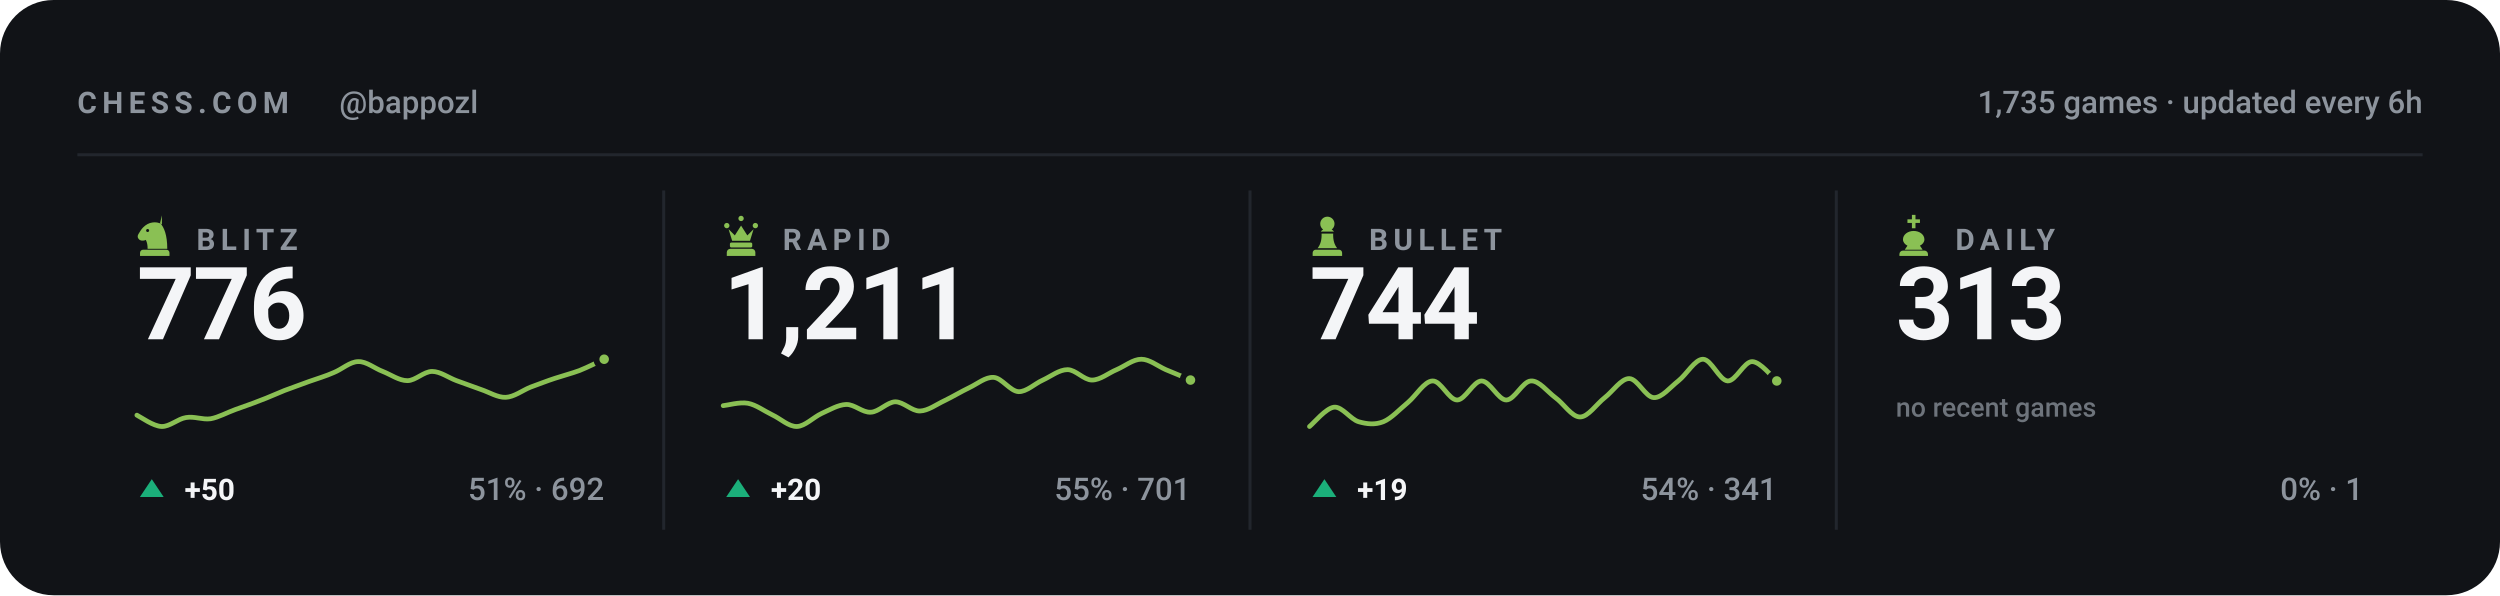
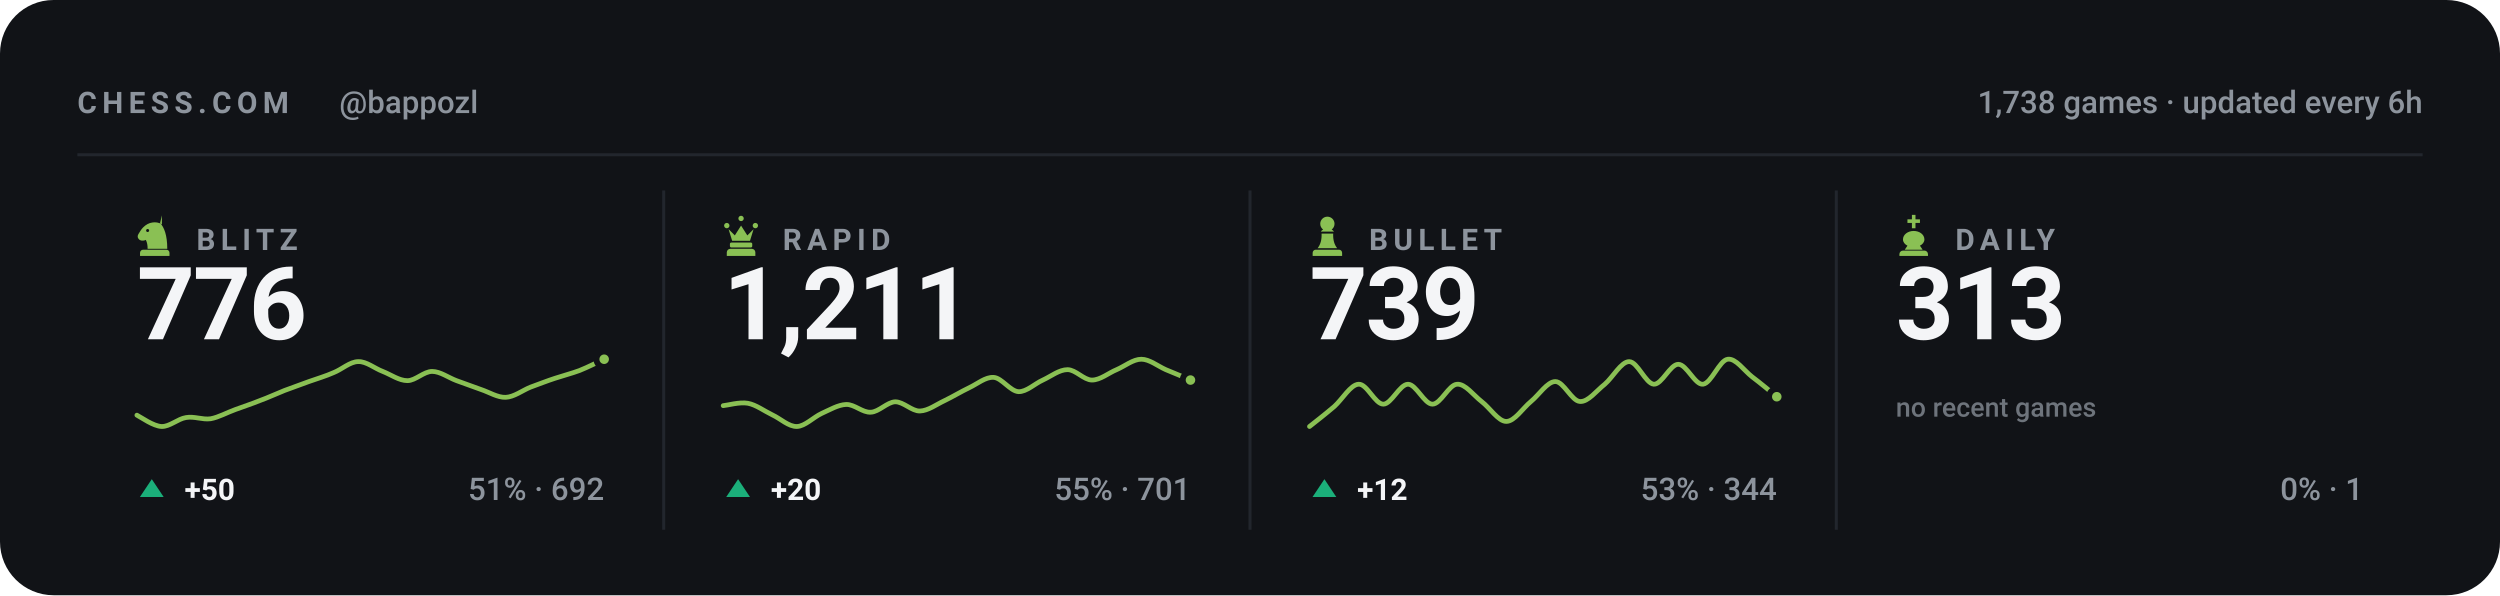
<svg xmlns="http://www.w3.org/2000/svg" viewBox="0 0 840 200" width="840" height="200" role="img" aria-label="Chess.com stats for bappozl across blitz, rapid, bullet and daily">
  <style>svg{font-family:-apple-system,BlinkMacSystemFont,'Segoe UI',Roboto,'Helvetica Neue',Arial,sans-serif}text{fill:#f4f5f7;white-space:pre}.bg{fill:#111317}.acc{fill:#8ac054}.win{fill:#1baf7a}.draw{fill:#8b8f96}.loss{fill:#d03b3b}.lbl{font-size:10px;font-weight:600;letter-spacing:.18em;fill:#8d949d}.cap{font-size:10.5px;font-weight:500;fill:#8d949d}.num{font-family:-apple-system,BlinkMacSystemFont,'Segoe UI',Roboto,'Helvetica Neue',Arial,sans-serif;font-weight:700;letter-spacing:-.02em}.tick{font-size:9px;font-weight:500;fill:#8d949d;opacity:.75}.dl{font-size:10px;font-weight:600}.rule{stroke:#22262d;stroke-width:1;fill:none}.grid{stroke:#22262d;stroke-width:1;fill:none;opacity:.7}.ln{fill:none;stroke:#8ac054;stroke-width:2;stroke-linecap:round;stroke-linejoin:round}.ring{stroke:#111317;stroke-width:2}.hollow{fill:none;stroke-width:1.5}.sq{fill:#f4f5f7;opacity:.035}</style>
  <rect class="bg" width="840" height="200" rx="18" />
  <text class="lbl" x="26" y="38">CHESS.COM</text>
  <text class="cap" x="114" y="38">@bappozl</text>
-   <text class="cap" x="814" y="38" text-anchor="end">1,735 games · updated every 6h</text>
+   <text class="cap" x="814" y="38" text-anchor="end">1,738 games · updated every 6h</text>
  <line class="rule" x1="26" y1="52" x2="814" y2="52" />
  <g class="acc" transform="translate(44.5,71.6) scale(0.15)">
    <path fill-rule="evenodd" d="M66 5l-4 17c9 10 16 27 16 58H34c0-8-1-14-4-20-6 3-13 2-16-2-3-3-3-8 0-12 3-5 6-10 10-14 6-6 13-10 21-11 7-1 14 0 21 4zM37.4 39a3.4 3.4 0 1 0-6.8 0 3.4 3.4 0 1 0 6.8 0zM24 82h52c3.9 0 7 3.1 7 7v7H17v-7c0-3.9 3.1-7 7-7z" />
  </g>
  <text class="lbl" x="66" y="84">BLITZ</text>
  <text class="num" x="46" y="114" style="font-size:34px">776</text>
  <path class="ln" style="stroke-width:1.6" d="M46.0 139.5C47.4 140.2 51.5 143.2 54.3 143.3C57.0 143.4 59.8 140.7 62.5 140.3C65.3 139.8 68.0 141.1 70.8 140.7C73.5 140.2 76.3 138.6 79.1 137.6C81.8 136.6 84.6 135.7 87.3 134.6C90.1 133.6 92.8 132.3 95.6 131.2C98.3 130.2 101.1 129.2 103.8 128.2C106.6 127.2 109.4 126.4 112.1 125.2C114.9 124.1 117.6 121.5 120.4 121.5C123.1 121.4 125.9 123.8 128.6 124.8C131.4 125.9 134.1 127.9 136.9 127.9C139.6 127.9 142.4 124.8 145.2 124.8C147.9 124.8 150.7 126.9 153.4 127.9C156.2 128.9 158.9 129.9 161.7 130.9C164.4 131.8 167.2 133.6 169.9 133.5C172.7 133.4 175.5 131.2 178.2 130.1C181.0 129.1 183.7 128.0 186.5 127.1C189.2 126.2 192.0 125.5 194.7 124.5C197.5 123.4 201.6 121.3 203.0 120.7" />
  <circle class="acc ring" cx="203.0" cy="120.7" r="2.6" />
  <path fill="#1baf7a" d="M51 161L55 167H47Z" />
  <text class="dl" x="62" y="168" fill="#1baf7a">+50</text>
  <text class="cap" x="203" y="168" text-anchor="end">51% · 692</text>
  <line class="rule" x1="223.0" y1="64" x2="223.0" y2="178" />
  <g class="acc" transform="translate(241.5,71.6) scale(0.15)">
    <path d="M18 22a6 6 0 1 1 0 12 6 6 0 0 1 0-12zm64 0a6 6 0 1 1 0 12 6 6 0 0 1 0-12zM50 6a6 6 0 1 1 0 12 6 6 0 0 1 0-12zM22 36l8 26h40l8-26-14 14-14-22-14 22zM28 66h44c1.6 0 3 1.3 3 3v5c0 1.6-1.4 3-3 3H28c-1.6 0-3-1.4-3-3v-5c0-1.7 1.4-3 3-3zM26 80h48c4.4 0 8 3.6 8 8v8H18v-8c0-4.4 3.6-8 8-8z" />
  </g>
  <text class="lbl" x="263" y="84">RAPID</text>
  <text class="num" x="243" y="114" style="font-size:34px">1,211</text>
  <path class="ln" style="stroke-width:1.6" d="M243.0 136.3C244.4 136.2 248.5 135.0 251.3 135.5C254.0 136.0 256.8 138.1 259.5 139.4C262.3 140.7 265.0 143.4 267.8 143.3C270.5 143.2 273.3 140.2 276.1 138.9C278.8 137.7 281.6 136.0 284.3 135.9C287.1 135.8 289.8 138.7 292.6 138.5C295.3 138.4 298.1 135.1 300.8 135.0C303.6 135.0 306.4 138.2 309.1 138.1C311.9 138.0 314.6 135.9 317.4 134.6C320.1 133.3 322.9 131.6 325.6 130.3C328.4 129.0 331.1 126.6 333.9 126.8C336.6 127.0 339.4 131.4 342.2 131.6C344.9 131.7 347.7 128.9 350.4 127.7C353.2 126.4 355.9 124.2 358.7 124.2C361.4 124.2 364.2 127.7 366.9 127.7C369.7 127.7 372.5 125.3 375.2 124.2C378.0 123.0 380.7 120.7 383.5 120.7C386.2 120.7 389.0 123.0 391.7 124.2C394.5 125.3 398.6 127.1 400.0 127.7" />
  <circle class="acc ring" cx="400.0" cy="127.7" r="2.6" />
  <path fill="#1baf7a" d="M248 161L252 167H244Z" />
  <text class="dl" x="259" y="168" fill="#1baf7a">+20</text>
  <text class="cap" x="400" y="168" text-anchor="end">55% · 701</text>
  <line class="rule" x1="420.0" y1="64" x2="420.0" y2="178" />
  <g class="acc" transform="translate(438.5,71.6) scale(0.15)">
    <path d="M50 8c-8.8 0-16 7.2-16 16 0 5.2 2.5 9.9 6.4 12.8-2.1 1.2-3.9 2.8-5.3 4.7h29.8c-1.4-1.9-3.2-3.5-5.3-4.7C63.5 33.9 66 29.2 66 24c0-8.8-7.2-16-16-16zM37 46c.6 13.6-2.4 24.5-9 32.7h44c-6.6-8.2-9.6-19.1-9-32.7H37zM24 82h52c3.9 0 7 3.1 7 7v7H17v-7c0-3.9 3.1-7 7-7z" />
  </g>
  <text class="lbl" x="460" y="84">BULLET</text>
-   <text class="num" x="440" y="114" style="font-size:34px">744</text>
-   <path class="ln" style="stroke-width:1.6" d="M440.0 143.3C441.4 142.2 445.5 137.1 448.3 136.8C451.0 136.6 453.8 140.9 456.5 141.7C459.3 142.5 462.0 142.8 464.8 141.7C467.5 140.6 470.3 137.5 473.1 135.2C475.8 132.9 478.6 128.1 481.3 128.0C484.1 127.8 486.8 134.4 489.6 134.4C492.3 134.4 495.1 128.0 497.8 128.0C500.6 128.0 503.4 134.4 506.1 134.4C508.9 134.4 511.6 128.1 514.4 128.0C517.1 127.8 519.9 131.6 522.6 133.6C525.4 135.6 528.1 140.1 530.9 140.1C533.6 140.1 536.4 135.8 539.2 133.6C541.9 131.5 544.7 127.2 547.4 127.2C550.2 127.2 552.9 133.5 555.7 133.6C558.4 133.7 561.2 130.1 563.9 128.0C566.7 125.8 569.5 120.7 572.2 120.7C575.0 120.7 577.7 127.8 580.5 128.0C583.2 128.1 586.0 121.5 588.7 121.5C591.5 121.5 595.6 126.9 597.0 128.0" />
-   <circle class="acc ring" cx="597.0" cy="128.0" r="2.6" />
+   <text class="num" x="440" y="114" style="font-size:34px">739</text>
+   <path class="ln" style="stroke-width:1.6" d="M440.0 143.3C441.4 142.2 445.5 139.0 448.3 136.6C451.0 134.2 453.8 129.2 456.5 129.1C459.3 128.9 462.0 135.8 464.8 135.8C467.5 135.8 470.3 129.1 473.1 129.1C475.8 129.1 478.6 135.8 481.3 135.8C484.1 135.8 486.8 129.2 489.6 129.1C492.3 128.9 495.1 132.8 497.8 134.9C500.6 137.0 503.4 141.6 506.1 141.6C508.9 141.6 511.6 137.2 514.4 134.9C517.1 132.7 519.9 128.2 522.6 128.2C525.4 128.2 528.1 134.8 530.9 134.9C533.6 135.1 536.4 131.3 539.2 129.1C541.9 126.8 544.7 121.5 547.4 121.5C550.2 121.5 552.9 128.9 555.7 129.1C558.4 129.2 561.2 122.4 563.9 122.4C566.7 122.4 569.5 129.4 572.2 129.1C575.0 128.8 577.7 121.1 580.5 120.7C583.2 120.3 586.0 124.5 588.7 126.6C591.5 128.7 595.6 132.1 597.0 133.3" />
+   <circle class="acc ring" cx="597.0" cy="133.3" r="2.6" />
  <path fill="#1baf7a" d="M445 161L449 167H441Z" />
-   <text class="dl" x="456" y="168" fill="#1baf7a">+19</text>
-   <text class="cap" x="597" y="168" text-anchor="end">54% · 341</text>
+   <text class="dl" x="456" y="168" fill="#1baf7a">+12</text>
+   <text class="cap" x="597" y="168" text-anchor="end">53% · 344</text>
  <line class="rule" x1="617.0" y1="64" x2="617.0" y2="178" />
  <g class="acc" transform="translate(635.5,71.6) scale(0.15)">
    <path d="M46 4h8v10h10v8H54v12h-8V22H36v-8h10V4zM50 40c-13 0-24 8-24 19 0 6 4 11 10 14l-6 9h40l-6-9c6-3 10-8 10-14 0-11-11-19-24-19zM26 84h48c4.4 0 8 3.6 8 8v4H18v-4c0-4.4 3.6-8 8-8z" />
  </g>
  <text class="lbl" x="657" y="84">DAILY</text>
  <text class="num" x="637" y="114" style="font-size:34px">313</text>
  <text class="tick" x="637" y="140">no recent games</text>
  <text class="cap" x="794" y="168" text-anchor="end">0% · 1</text>
</svg>
